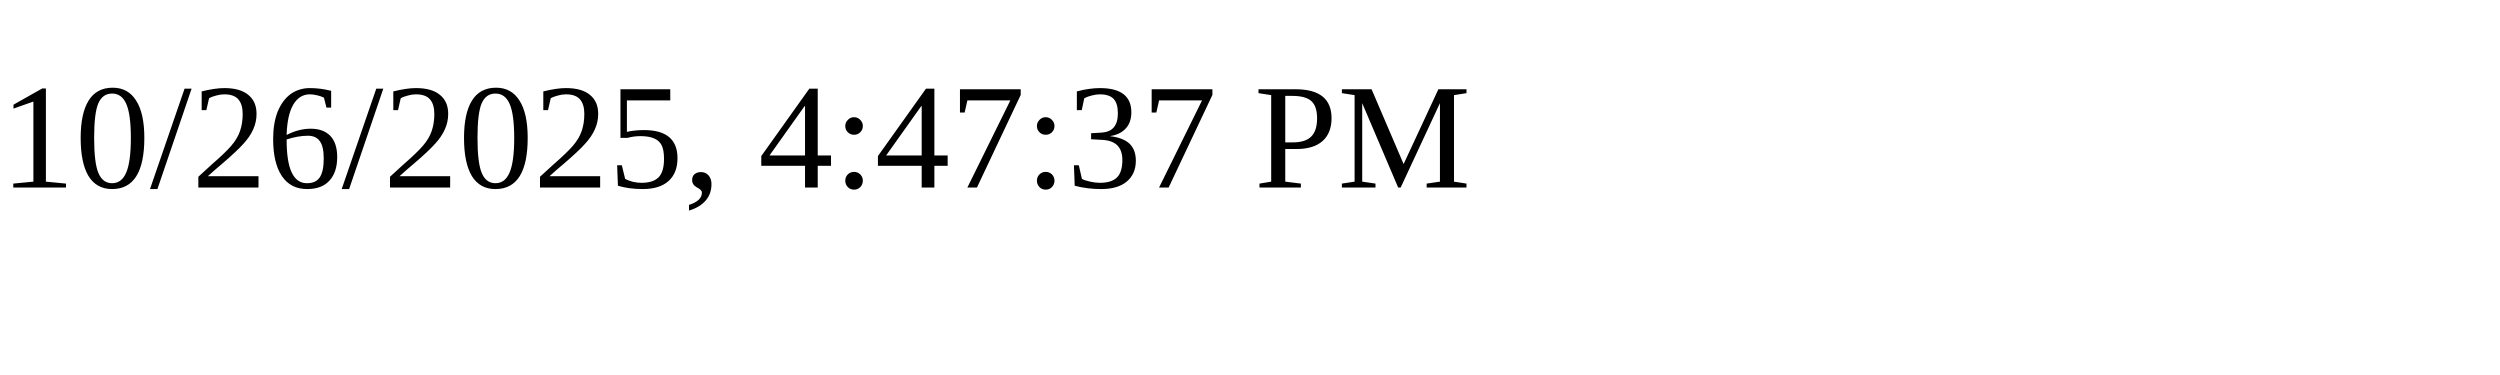
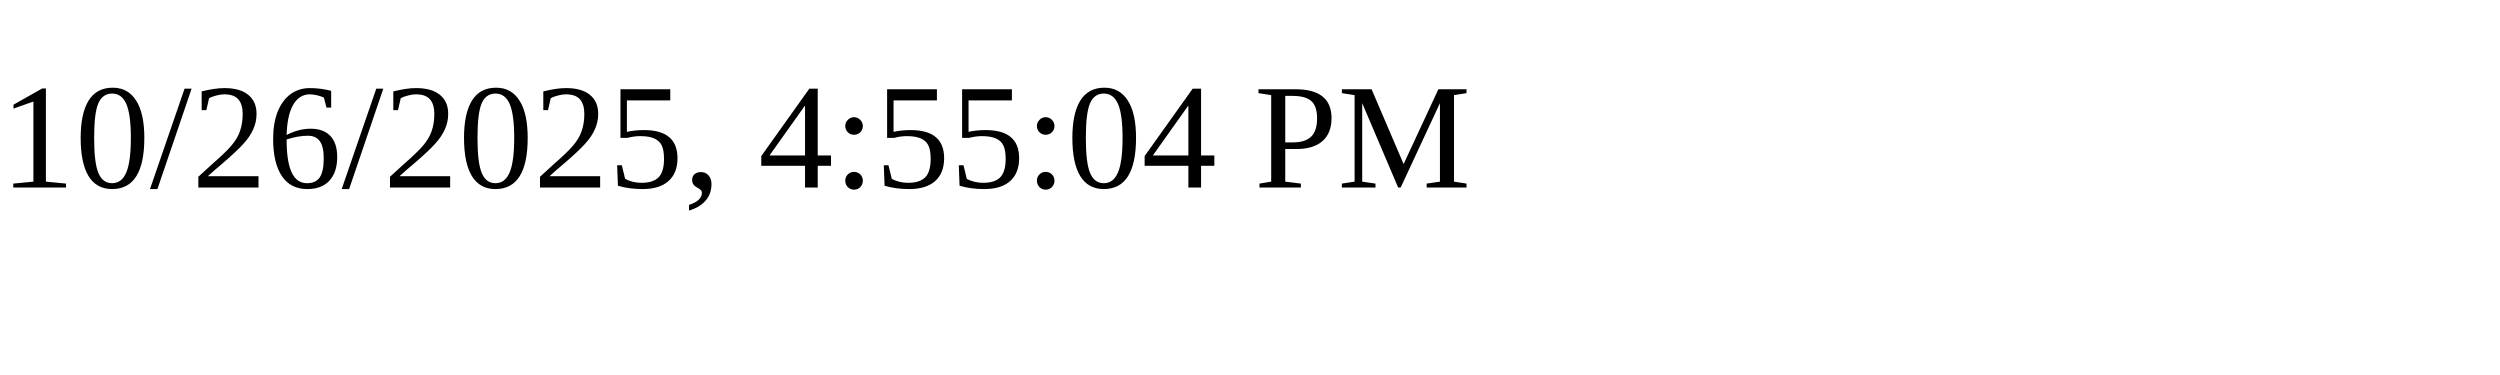
<svg xmlns="http://www.w3.org/2000/svg" height="30" width="200">
-   <text x="0" y="15">10/26/2025, 4:47:37 PM</text>
+   <text x="0" y="15">10/26/2025, 4:55:04 PM</text>
</svg>
